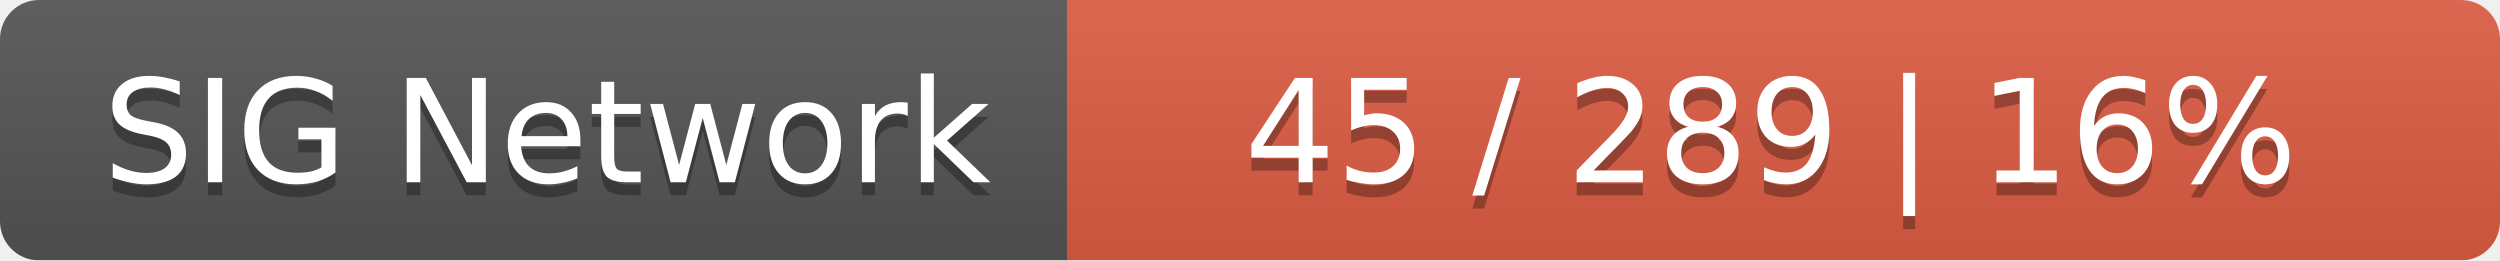
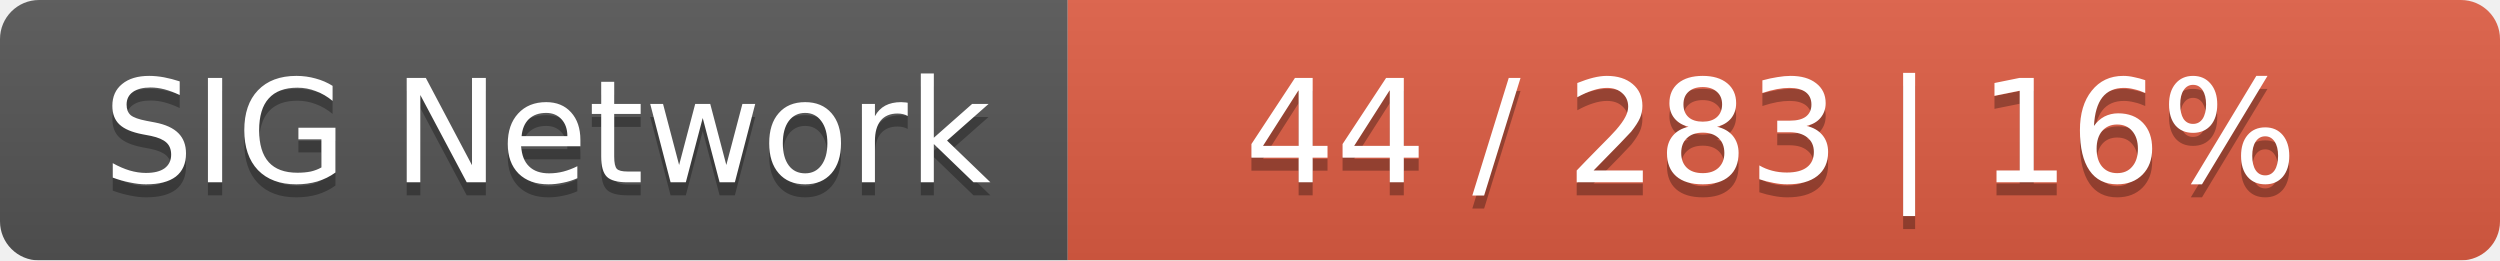
<svg xmlns="http://www.w3.org/2000/svg" width="192" height="20">
  <linearGradient id="smooth" x2="0" y2="100%">
    <stop offset="0" stop-color="#bbb" stop-opacity=".1" />
    <stop offset="1" stop-opacity=".1" />
  </linearGradient>
  <mask id="round">
    <rect width="192" height="20" rx="3" fill="#fff" />
  </mask>
  <g mask="url(#round)">
    <rect width="82" height="20" fill="#555" />
    <rect x="82" width="110" height="20" fill="#e05d44" />
    <rect width="192" height="20" fill="url(#smooth)" />
  </g>
  <g fill="#fff" text-anchor="middle" font-family="DejaVu Sans,Verdana,Geneva,sans-serif" font-size="11">
    <text x="42" y="15" fill="#010101" fill-opacity=".3">SIG Network</text>
    <text x="42" y="14">SIG Network</text>
-     <text x="136" y="15" fill="#010101" fill-opacity=".3">45 / 289    |    16%</text>
-     <text x="136" y="14">45 / 289    |    16%</text>
+     <text x="136" y="15" fill="#010101" fill-opacity=".3">44 / 283    |    16%</text>
+     <text x="136" y="14">44 / 283    |    16%</text>
  </g>
</svg>
